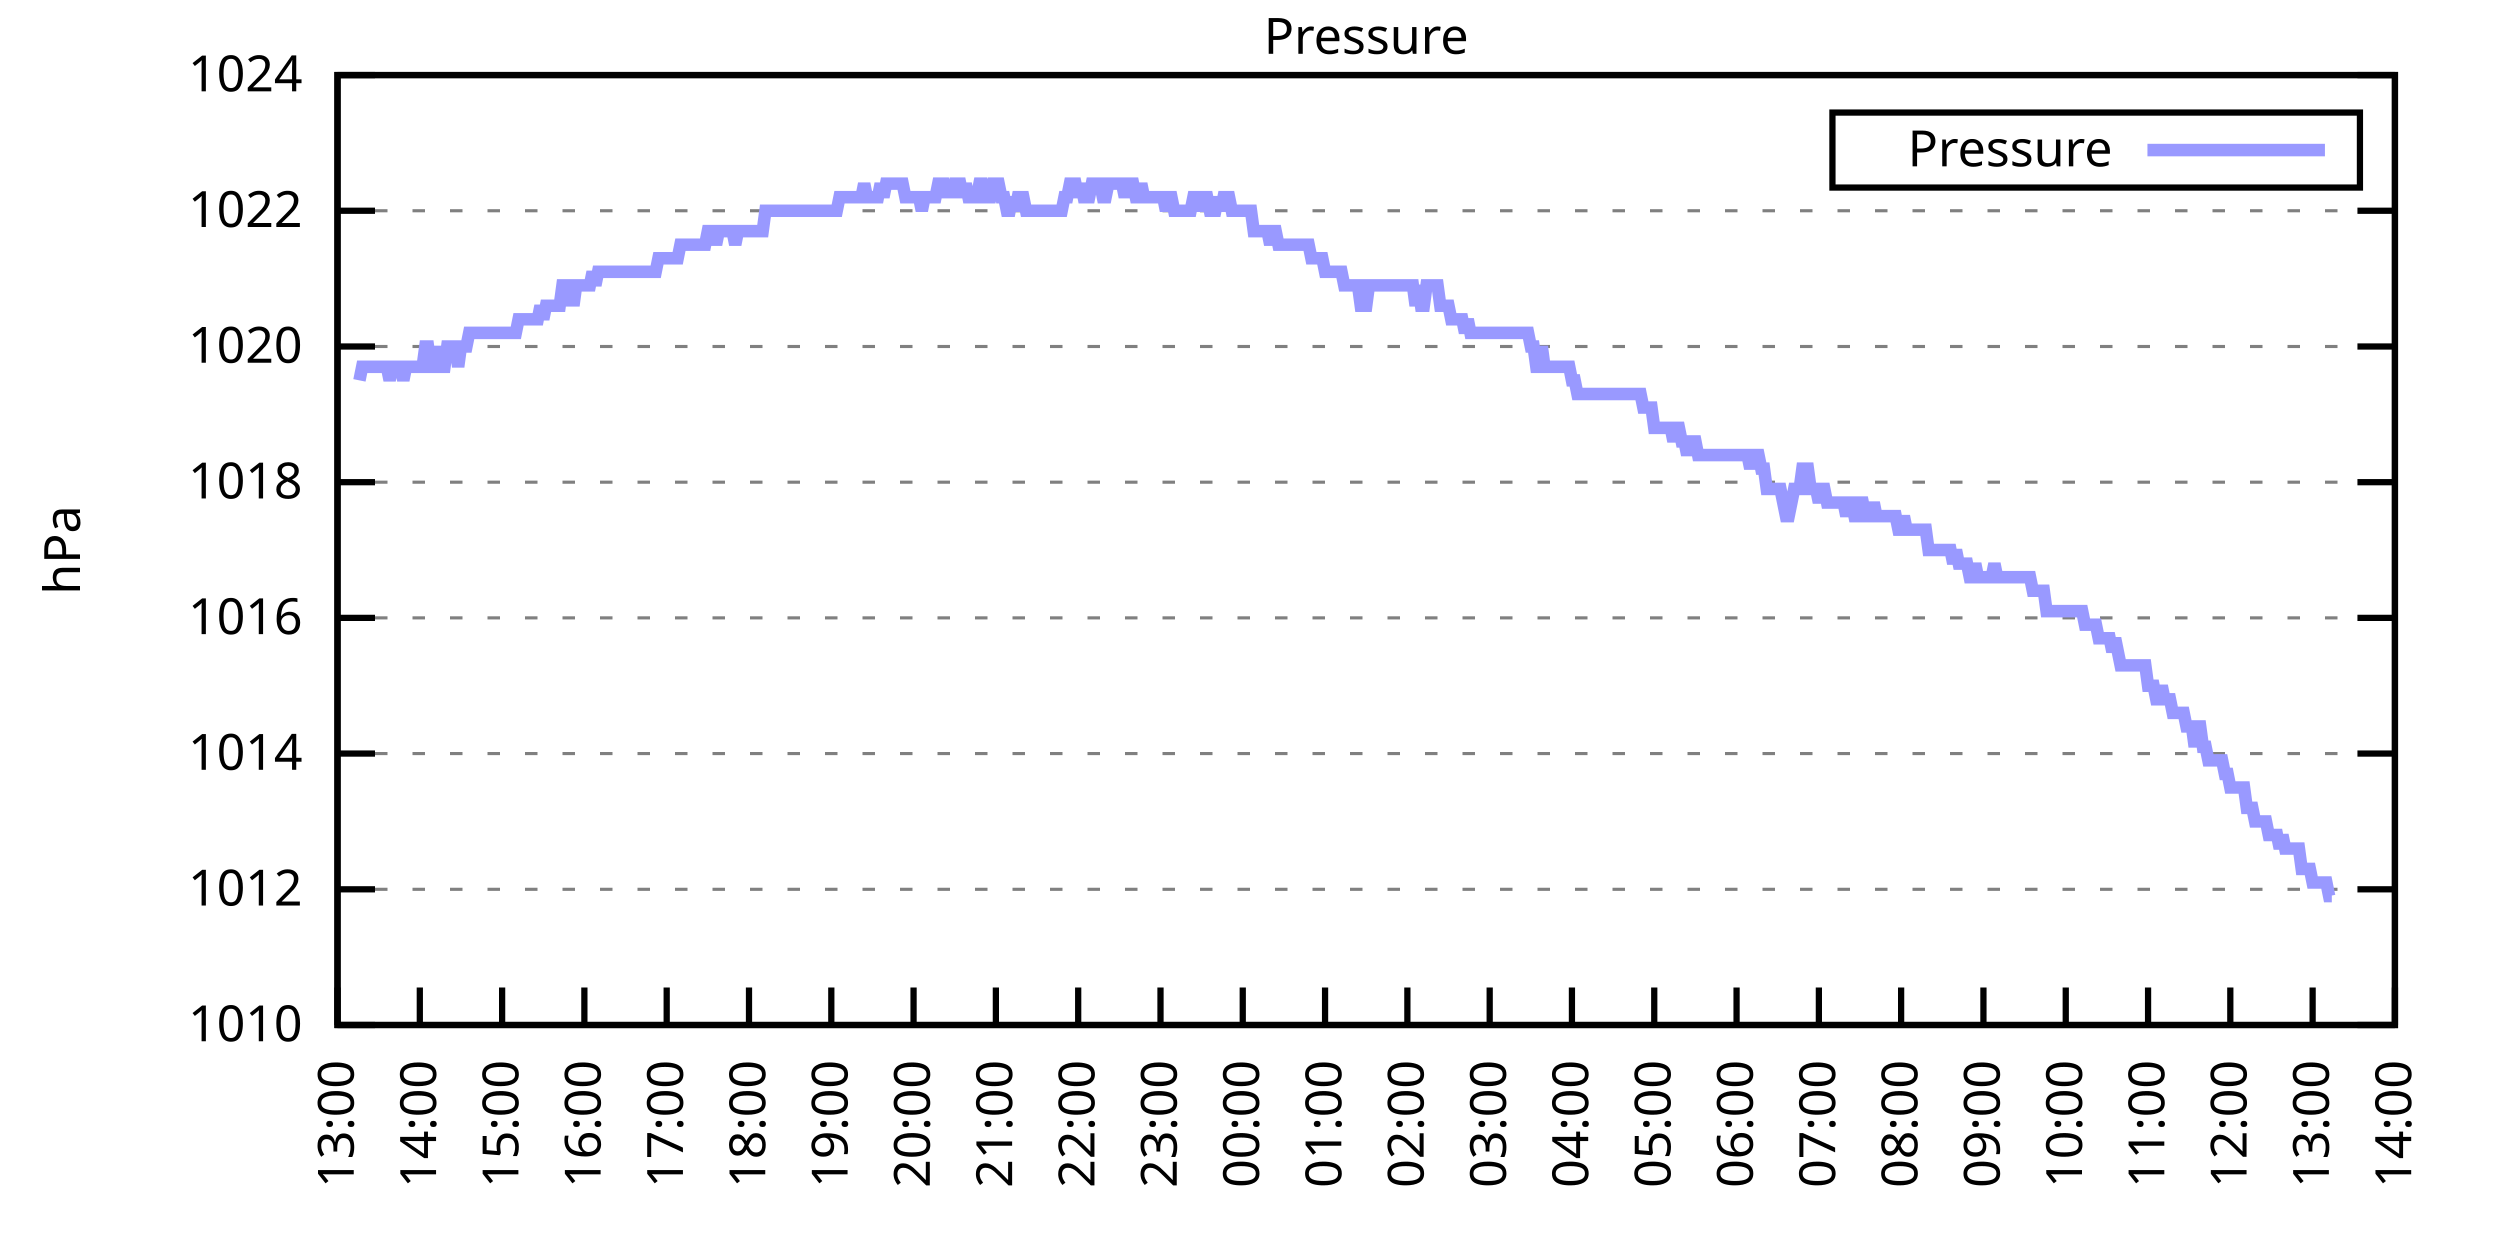
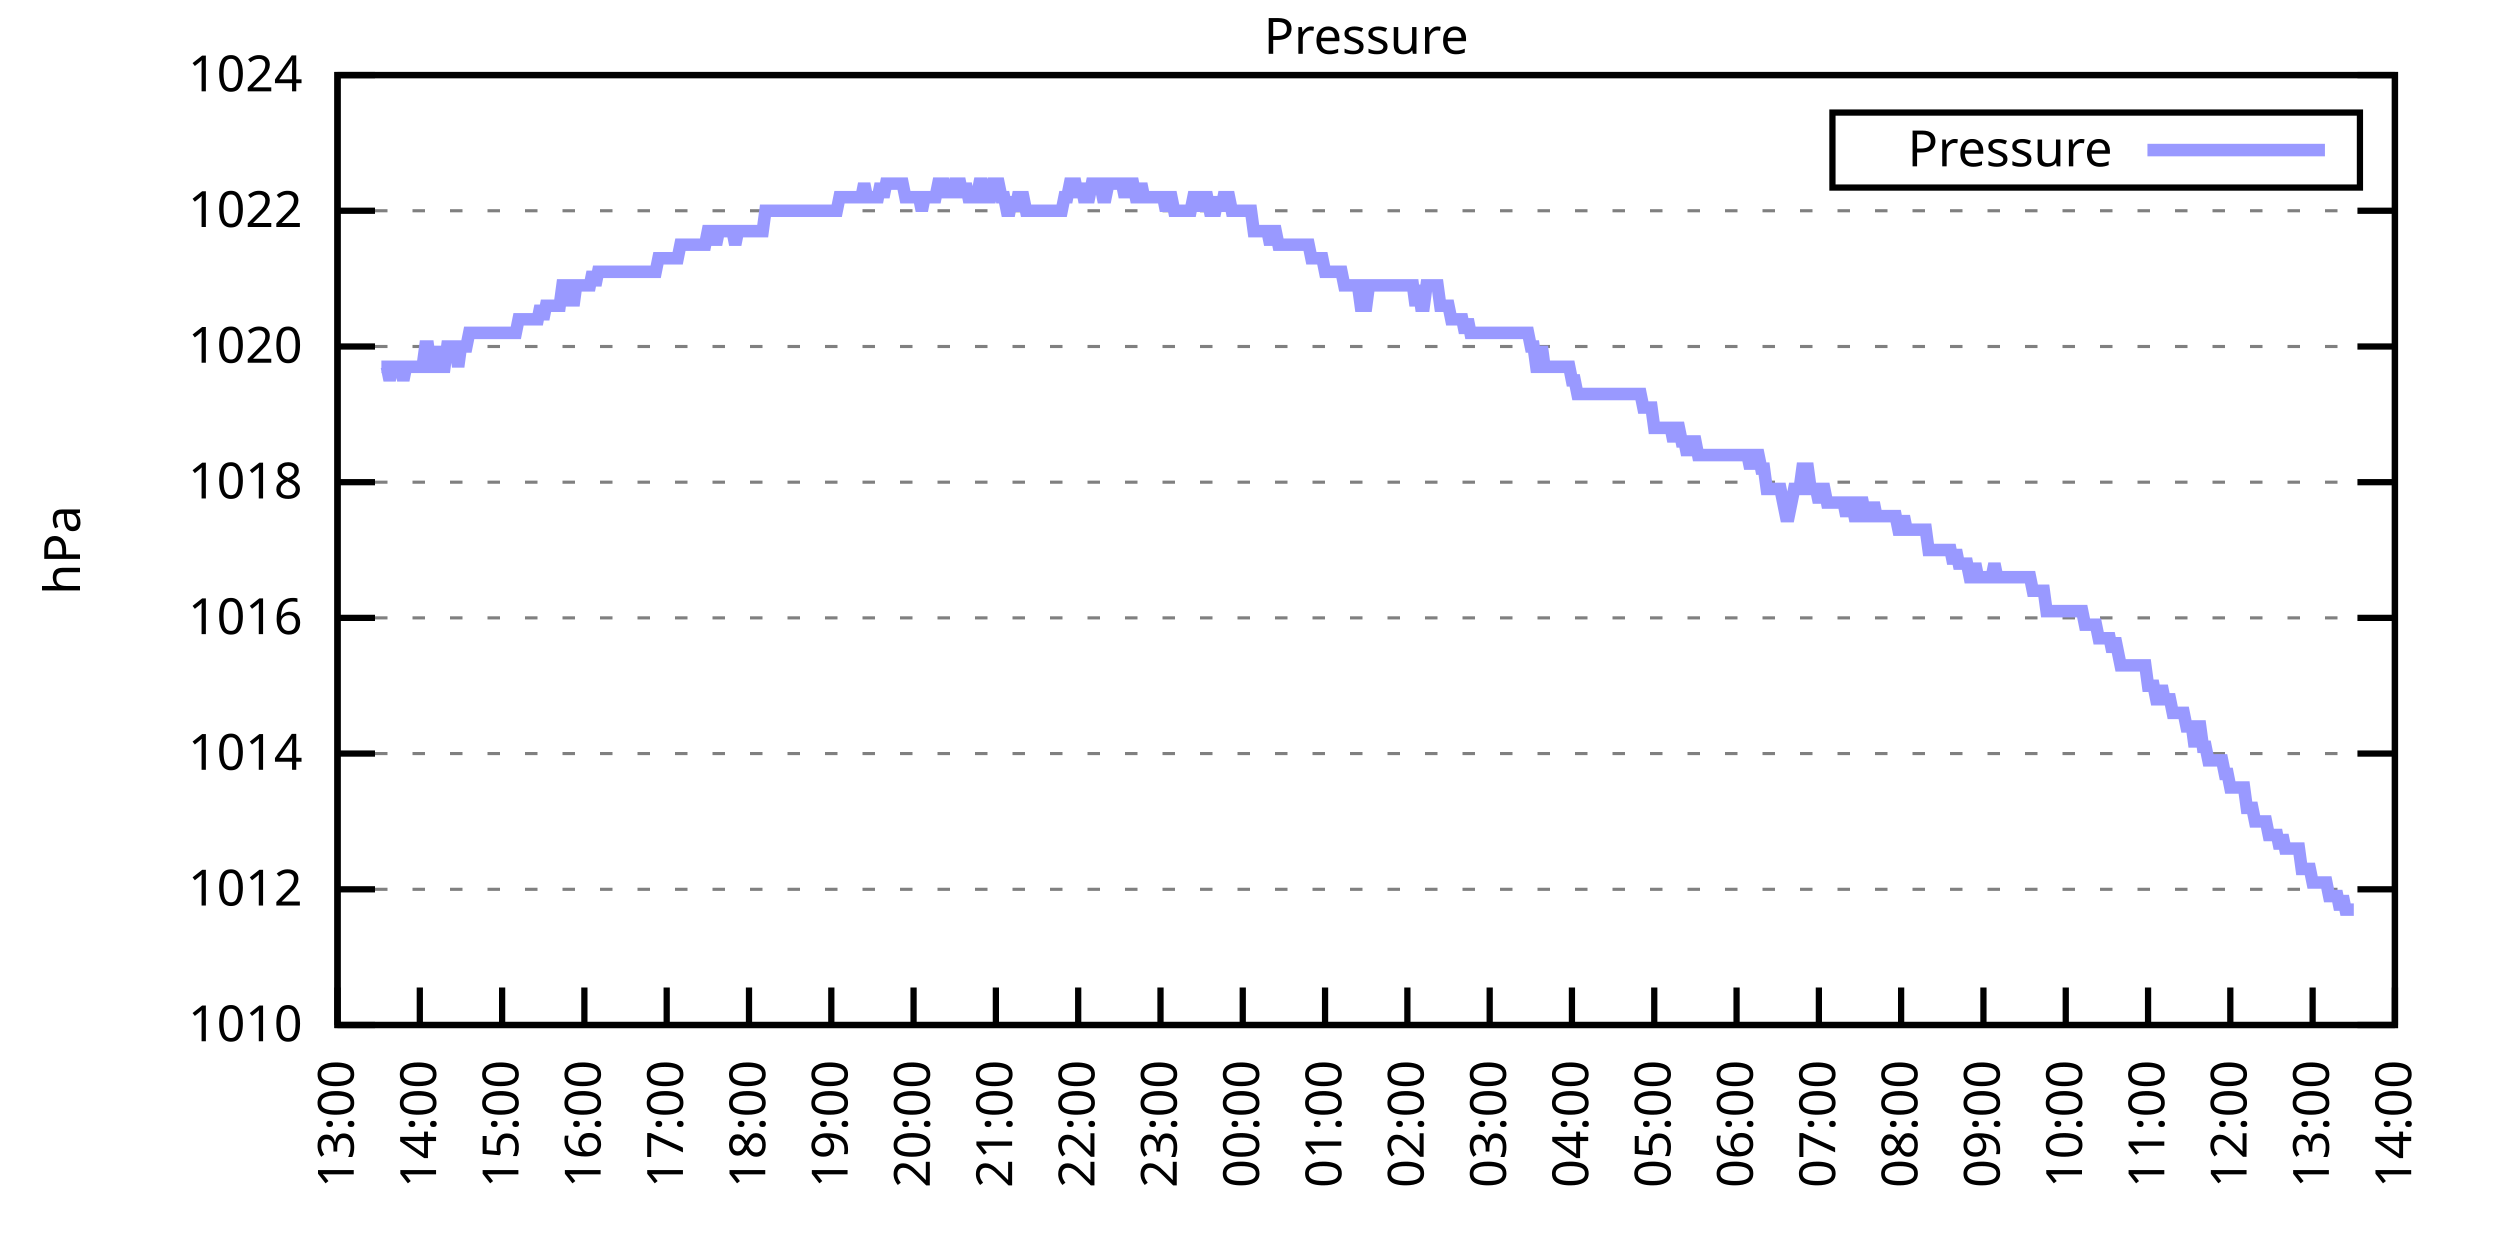
<svg xmlns="http://www.w3.org/2000/svg" xmlns:xlink="http://www.w3.org/1999/xlink" width="400" height="200" viewBox="0 0 400 200">
  <g id="gnuplot_canvas">
    <rect x="0" y="0" width="400" height="200" fill="none" />
    <defs>
      <circle id="gpDot" r="0.5" stroke-width="0.5" stroke="currentColor" />
      <path id="gpPt0" stroke-width="0.333" stroke="currentColor" d="M-1,0 h2 M0,-1 v2" />
      <path id="gpPt1" stroke-width="0.333" stroke="currentColor" d="M-1,-1 L1,1 M1,-1 L-1,1" />
      <path id="gpPt2" stroke-width="0.333" stroke="currentColor" d="M-1,0 L1,0 M0,-1 L0,1 M-1,-1 L1,1 M-1,1 L1,-1" />
      <rect id="gpPt3" stroke-width="0.333" stroke="currentColor" x="-1" y="-1" width="2" height="2" />
      <rect id="gpPt4" stroke-width="0.333" stroke="currentColor" fill="currentColor" x="-1" y="-1" width="2" height="2" />
      <circle id="gpPt5" stroke-width="0.333" stroke="currentColor" cx="0" cy="0" r="1" />
      <use xlink:href="#gpPt5" id="gpPt6" fill="currentColor" stroke="none" />
      <path id="gpPt7" stroke-width="0.333" stroke="currentColor" d="M0,-1.33 L-1.33,0.67 L1.33,0.67 z" />
      <use xlink:href="#gpPt7" id="gpPt8" fill="currentColor" stroke="none" />
      <use xlink:href="#gpPt7" id="gpPt9" stroke="currentColor" transform="rotate(180)" />
      <use xlink:href="#gpPt9" id="gpPt10" fill="currentColor" stroke="none" />
      <use xlink:href="#gpPt3" id="gpPt11" stroke="currentColor" transform="rotate(45)" />
      <use xlink:href="#gpPt11" id="gpPt12" fill="currentColor" stroke="none" />
      <path id="gpPt13" stroke-width="0.333" stroke="currentColor" d="M0,1.330 L1.265,0.411 L0.782,-1.067 L-0.782,-1.076 L-1.265,0.411 z" />
      <use xlink:href="#gpPt13" id="gpPt14" fill="currentColor" stroke="none" />
      <filter id="textbox" filterUnits="objectBoundingBox" x="0" y="0" height="1" width="1">
        <feFlood flood-color="white" flood-opacity="1" result="bgnd" />
        <feComposite in="SourceGraphic" in2="bgnd" operator="atop" />
      </filter>
      <filter id="greybox" filterUnits="objectBoundingBox" x="0" y="0" height="1" width="1">
        <feFlood flood-color="lightgrey" flood-opacity="1" result="grey" />
        <feComposite in="SourceGraphic" in2="grey" operator="atop" />
      </filter>
    </defs>
    <g fill="none" color="white" stroke="currentColor" stroke-width="1.00" stroke-linecap="butt" stroke-linejoin="miter">
</g>
    <g fill="none" color="black" stroke="currentColor" stroke-width="1.00" stroke-linecap="butt" stroke-linejoin="miter">
      <g stroke="none" shape-rendering="crispEdges">
        <polygon fill="rgb(255, 255, 255)" points="54.00,164.00 383.18,164.00 383.18,12.02 54.00,12.02 " />
      </g>
    </g>
    <g fill="none" color="black" stroke="currentColor" stroke-width="1.00" stroke-linecap="butt" stroke-linejoin="miter">
</g>
    <g fill="none" color="black" stroke="black" stroke-width="0.50" stroke-linecap="butt" stroke-linejoin="miter">
</g>
    <g fill="none" color="gray" stroke="currentColor" stroke-width="0.50" stroke-linecap="butt" stroke-linejoin="miter">
      <path stroke="gray" stroke-dasharray="2,4" class="gridline" d="M54.00,164.00 L383.19,164.00  " />
    </g>
    <g fill="none" color="gray" stroke="gray" stroke-width="1.00" stroke-linecap="butt" stroke-linejoin="miter">
</g>
    <g fill="none" color="black" stroke="currentColor" stroke-width="1.00" stroke-linecap="butt" stroke-linejoin="miter">
      <path stroke="black" d="M54.00,164.00 L60.00,164.00 M383.19,164.00 L377.19,164.00  " />
      <g transform="translate(48.40,166.60)" stroke="none" fill="black" font-family="Sans" font-size="8.00" text-anchor="end">
        <text>
          <tspan font-family="Sans"> 1010</tspan>
        </text>
      </g>
    </g>
    <g fill="none" color="black" stroke="currentColor" stroke-width="1.00" stroke-linecap="butt" stroke-linejoin="miter">
</g>
    <g fill="none" color="black" stroke="black" stroke-width="0.50" stroke-linecap="butt" stroke-linejoin="miter">
</g>
    <g fill="none" color="gray" stroke="currentColor" stroke-width="0.50" stroke-linecap="butt" stroke-linejoin="miter">
      <path stroke="gray" stroke-dasharray="2,4" class="gridline" d="M54.00,142.29 L383.19,142.29  " />
    </g>
    <g fill="none" color="gray" stroke="gray" stroke-width="1.00" stroke-linecap="butt" stroke-linejoin="miter">
</g>
    <g fill="none" color="black" stroke="currentColor" stroke-width="1.00" stroke-linecap="butt" stroke-linejoin="miter">
      <path stroke="black" d="M54.00,142.29 L60.00,142.29 M383.19,142.29 L377.19,142.29  " />
      <g transform="translate(48.40,144.89)" stroke="none" fill="black" font-family="Sans" font-size="8.00" text-anchor="end">
        <text>
          <tspan font-family="Sans"> 1012</tspan>
        </text>
      </g>
    </g>
    <g fill="none" color="black" stroke="currentColor" stroke-width="1.00" stroke-linecap="butt" stroke-linejoin="miter">
</g>
    <g fill="none" color="black" stroke="black" stroke-width="0.50" stroke-linecap="butt" stroke-linejoin="miter">
</g>
    <g fill="none" color="gray" stroke="currentColor" stroke-width="0.50" stroke-linecap="butt" stroke-linejoin="miter">
      <path stroke="gray" stroke-dasharray="2,4" class="gridline" d="M54.00,120.57 L383.19,120.57  " />
    </g>
    <g fill="none" color="gray" stroke="gray" stroke-width="1.00" stroke-linecap="butt" stroke-linejoin="miter">
</g>
    <g fill="none" color="black" stroke="currentColor" stroke-width="1.00" stroke-linecap="butt" stroke-linejoin="miter">
      <path stroke="black" d="M54.00,120.57 L60.00,120.57 M383.19,120.57 L377.19,120.57  " />
      <g transform="translate(48.40,123.17)" stroke="none" fill="black" font-family="Sans" font-size="8.00" text-anchor="end">
        <text>
          <tspan font-family="Sans"> 1014</tspan>
        </text>
      </g>
    </g>
    <g fill="none" color="black" stroke="currentColor" stroke-width="1.00" stroke-linecap="butt" stroke-linejoin="miter">
</g>
    <g fill="none" color="black" stroke="black" stroke-width="0.50" stroke-linecap="butt" stroke-linejoin="miter">
</g>
    <g fill="none" color="gray" stroke="currentColor" stroke-width="0.50" stroke-linecap="butt" stroke-linejoin="miter">
      <path stroke="gray" stroke-dasharray="2,4" class="gridline" d="M54.00,98.86 L383.19,98.86  " />
    </g>
    <g fill="none" color="gray" stroke="gray" stroke-width="1.00" stroke-linecap="butt" stroke-linejoin="miter">
</g>
    <g fill="none" color="black" stroke="currentColor" stroke-width="1.00" stroke-linecap="butt" stroke-linejoin="miter">
      <path stroke="black" d="M54.00,98.86 L60.00,98.86 M383.19,98.86 L377.19,98.86  " />
      <g transform="translate(48.40,101.46)" stroke="none" fill="black" font-family="Sans" font-size="8.00" text-anchor="end">
        <text>
          <tspan font-family="Sans"> 1016</tspan>
        </text>
      </g>
    </g>
    <g fill="none" color="black" stroke="currentColor" stroke-width="1.00" stroke-linecap="butt" stroke-linejoin="miter">
</g>
    <g fill="none" color="black" stroke="black" stroke-width="0.50" stroke-linecap="butt" stroke-linejoin="miter">
</g>
    <g fill="none" color="gray" stroke="currentColor" stroke-width="0.50" stroke-linecap="butt" stroke-linejoin="miter">
      <path stroke="gray" stroke-dasharray="2,4" class="gridline" d="M54.00,77.15 L383.19,77.15  " />
    </g>
    <g fill="none" color="gray" stroke="gray" stroke-width="1.00" stroke-linecap="butt" stroke-linejoin="miter">
</g>
    <g fill="none" color="black" stroke="currentColor" stroke-width="1.00" stroke-linecap="butt" stroke-linejoin="miter">
      <path stroke="black" d="M54.00,77.15 L60.00,77.15 M383.19,77.15 L377.19,77.15  " />
      <g transform="translate(48.40,79.75)" stroke="none" fill="black" font-family="Sans" font-size="8.00" text-anchor="end">
        <text>
          <tspan font-family="Sans"> 1018</tspan>
        </text>
      </g>
    </g>
    <g fill="none" color="black" stroke="currentColor" stroke-width="1.00" stroke-linecap="butt" stroke-linejoin="miter">
</g>
    <g fill="none" color="black" stroke="black" stroke-width="0.50" stroke-linecap="butt" stroke-linejoin="miter">
</g>
    <g fill="none" color="gray" stroke="currentColor" stroke-width="0.50" stroke-linecap="butt" stroke-linejoin="miter">
      <path stroke="gray" stroke-dasharray="2,4" class="gridline" d="M54.00,55.44 L383.19,55.44  " />
    </g>
    <g fill="none" color="gray" stroke="gray" stroke-width="1.00" stroke-linecap="butt" stroke-linejoin="miter">
</g>
    <g fill="none" color="black" stroke="currentColor" stroke-width="1.00" stroke-linecap="butt" stroke-linejoin="miter">
      <path stroke="black" d="M54.00,55.44 L60.00,55.44 M383.19,55.44 L377.19,55.44  " />
      <g transform="translate(48.40,58.04)" stroke="none" fill="black" font-family="Sans" font-size="8.00" text-anchor="end">
        <text>
          <tspan font-family="Sans"> 1020</tspan>
        </text>
      </g>
    </g>
    <g fill="none" color="black" stroke="currentColor" stroke-width="1.00" stroke-linecap="butt" stroke-linejoin="miter">
</g>
    <g fill="none" color="black" stroke="black" stroke-width="0.50" stroke-linecap="butt" stroke-linejoin="miter">
</g>
    <g fill="none" color="gray" stroke="currentColor" stroke-width="0.50" stroke-linecap="butt" stroke-linejoin="miter">
      <path stroke="gray" stroke-dasharray="2,4" class="gridline" d="M54.00,33.72 L383.19,33.72  " />
    </g>
    <g fill="none" color="gray" stroke="gray" stroke-width="1.00" stroke-linecap="butt" stroke-linejoin="miter">
</g>
    <g fill="none" color="black" stroke="currentColor" stroke-width="1.00" stroke-linecap="butt" stroke-linejoin="miter">
      <path stroke="black" d="M54.00,33.72 L60.00,33.72 M383.19,33.72 L377.19,33.72  " />
      <g transform="translate(48.40,36.32)" stroke="none" fill="black" font-family="Sans" font-size="8.00" text-anchor="end">
        <text>
          <tspan font-family="Sans"> 1022</tspan>
        </text>
      </g>
    </g>
    <g fill="none" color="black" stroke="currentColor" stroke-width="1.00" stroke-linecap="butt" stroke-linejoin="miter">
</g>
    <g fill="none" color="black" stroke="black" stroke-width="0.50" stroke-linecap="butt" stroke-linejoin="miter">
</g>
    <g fill="none" color="gray" stroke="currentColor" stroke-width="0.50" stroke-linecap="butt" stroke-linejoin="miter">
      <path stroke="gray" stroke-dasharray="2,4" class="gridline" d="M54.00,12.01 L383.19,12.01  " />
    </g>
    <g fill="none" color="gray" stroke="gray" stroke-width="1.00" stroke-linecap="butt" stroke-linejoin="miter">
</g>
    <g fill="none" color="black" stroke="currentColor" stroke-width="1.00" stroke-linecap="butt" stroke-linejoin="miter">
      <path stroke="black" d="M54.00,12.01 L60.00,12.01 M383.19,12.01 L377.19,12.01  " />
      <g transform="translate(48.40,14.61)" stroke="none" fill="black" font-family="Sans" font-size="8.00" text-anchor="end">
        <text>
          <tspan font-family="Sans"> 1024</tspan>
        </text>
      </g>
    </g>
    <g fill="none" color="black" stroke="currentColor" stroke-width="1.00" stroke-linecap="butt" stroke-linejoin="miter">
      <path stroke="black" d="M54.00,164.00 L54.00,158.00  " />
      <g transform="translate(56.60,169.60) rotate(270.00)" stroke="none" fill="black" font-family="Sans" font-size="8.00" text-anchor="end">
        <text>
          <tspan font-family="Sans">13:00</tspan>
        </text>
      </g>
    </g>
    <g fill="none" color="black" stroke="currentColor" stroke-width="1.00" stroke-linecap="butt" stroke-linejoin="miter">
      <path stroke="black" d="M67.17,164.00 L67.17,158.00  " />
      <g transform="translate(69.77,169.60) rotate(270.00)" stroke="none" fill="black" font-family="Sans" font-size="8.00" text-anchor="end">
        <text>
          <tspan font-family="Sans">14:00</tspan>
        </text>
      </g>
    </g>
    <g fill="none" color="black" stroke="currentColor" stroke-width="1.00" stroke-linecap="butt" stroke-linejoin="miter">
      <path stroke="black" d="M80.34,164.00 L80.34,158.00  " />
      <g transform="translate(82.94,169.60) rotate(270.00)" stroke="none" fill="black" font-family="Sans" font-size="8.00" text-anchor="end">
        <text>
          <tspan font-family="Sans">15:00</tspan>
        </text>
      </g>
    </g>
    <g fill="none" color="black" stroke="currentColor" stroke-width="1.00" stroke-linecap="butt" stroke-linejoin="miter">
      <path stroke="black" d="M93.50,164.00 L93.50,158.00  " />
      <g transform="translate(96.10,169.60) rotate(270.00)" stroke="none" fill="black" font-family="Sans" font-size="8.00" text-anchor="end">
        <text>
          <tspan font-family="Sans">16:00</tspan>
        </text>
      </g>
    </g>
    <g fill="none" color="black" stroke="currentColor" stroke-width="1.00" stroke-linecap="butt" stroke-linejoin="miter">
      <path stroke="black" d="M106.67,164.00 L106.67,158.00  " />
      <g transform="translate(109.27,169.60) rotate(270.00)" stroke="none" fill="black" font-family="Sans" font-size="8.00" text-anchor="end">
        <text>
          <tspan font-family="Sans">17:00</tspan>
        </text>
      </g>
    </g>
    <g fill="none" color="black" stroke="currentColor" stroke-width="1.00" stroke-linecap="butt" stroke-linejoin="miter">
      <path stroke="black" d="M119.84,164.00 L119.84,158.00  " />
      <g transform="translate(122.44,169.60) rotate(270.00)" stroke="none" fill="black" font-family="Sans" font-size="8.00" text-anchor="end">
        <text>
          <tspan font-family="Sans">18:00</tspan>
        </text>
      </g>
    </g>
    <g fill="none" color="black" stroke="currentColor" stroke-width="1.00" stroke-linecap="butt" stroke-linejoin="miter">
      <path stroke="black" d="M133.01,164.00 L133.01,158.00  " />
      <g transform="translate(135.61,169.60) rotate(270.00)" stroke="none" fill="black" font-family="Sans" font-size="8.00" text-anchor="end">
        <text>
          <tspan font-family="Sans">19:00</tspan>
        </text>
      </g>
    </g>
    <g fill="none" color="black" stroke="currentColor" stroke-width="1.00" stroke-linecap="butt" stroke-linejoin="miter">
      <path stroke="black" d="M146.17,164.00 L146.17,158.00  " />
      <g transform="translate(148.77,169.60) rotate(270.00)" stroke="none" fill="black" font-family="Sans" font-size="8.00" text-anchor="end">
        <text>
          <tspan font-family="Sans">20:00</tspan>
        </text>
      </g>
    </g>
    <g fill="none" color="black" stroke="currentColor" stroke-width="1.00" stroke-linecap="butt" stroke-linejoin="miter">
      <path stroke="black" d="M159.34,164.00 L159.34,158.00  " />
      <g transform="translate(161.94,169.60) rotate(270.00)" stroke="none" fill="black" font-family="Sans" font-size="8.00" text-anchor="end">
        <text>
          <tspan font-family="Sans">21:00</tspan>
        </text>
      </g>
    </g>
    <g fill="none" color="black" stroke="currentColor" stroke-width="1.00" stroke-linecap="butt" stroke-linejoin="miter">
      <path stroke="black" d="M172.51,164.00 L172.51,158.00  " />
      <g transform="translate(175.11,169.60) rotate(270.00)" stroke="none" fill="black" font-family="Sans" font-size="8.00" text-anchor="end">
        <text>
          <tspan font-family="Sans">22:00</tspan>
        </text>
      </g>
    </g>
    <g fill="none" color="black" stroke="currentColor" stroke-width="1.00" stroke-linecap="butt" stroke-linejoin="miter">
      <path stroke="black" d="M185.68,164.00 L185.68,158.00  " />
      <g transform="translate(188.28,169.60) rotate(270.00)" stroke="none" fill="black" font-family="Sans" font-size="8.00" text-anchor="end">
        <text>
          <tspan font-family="Sans">23:00</tspan>
        </text>
      </g>
    </g>
    <g fill="none" color="black" stroke="currentColor" stroke-width="1.00" stroke-linecap="butt" stroke-linejoin="miter">
      <path stroke="black" d="M198.84,164.00 L198.84,158.00  " />
      <g transform="translate(201.44,169.60) rotate(270.00)" stroke="none" fill="black" font-family="Sans" font-size="8.00" text-anchor="end">
        <text>
          <tspan font-family="Sans">00:00</tspan>
        </text>
      </g>
    </g>
    <g fill="none" color="black" stroke="currentColor" stroke-width="1.00" stroke-linecap="butt" stroke-linejoin="miter">
      <path stroke="black" d="M212.01,164.00 L212.01,158.00  " />
      <g transform="translate(214.61,169.60) rotate(270.00)" stroke="none" fill="black" font-family="Sans" font-size="8.00" text-anchor="end">
        <text>
          <tspan font-family="Sans">01:00</tspan>
        </text>
      </g>
    </g>
    <g fill="none" color="black" stroke="currentColor" stroke-width="1.00" stroke-linecap="butt" stroke-linejoin="miter">
      <path stroke="black" d="M225.18,164.00 L225.18,158.00  " />
      <g transform="translate(227.78,169.60) rotate(270.00)" stroke="none" fill="black" font-family="Sans" font-size="8.00" text-anchor="end">
        <text>
          <tspan font-family="Sans">02:00</tspan>
        </text>
      </g>
    </g>
    <g fill="none" color="black" stroke="currentColor" stroke-width="1.00" stroke-linecap="butt" stroke-linejoin="miter">
      <path stroke="black" d="M238.35,164.00 L238.35,158.00  " />
      <g transform="translate(240.95,169.60) rotate(270.00)" stroke="none" fill="black" font-family="Sans" font-size="8.00" text-anchor="end">
        <text>
          <tspan font-family="Sans">03:00</tspan>
        </text>
      </g>
    </g>
    <g fill="none" color="black" stroke="currentColor" stroke-width="1.00" stroke-linecap="butt" stroke-linejoin="miter">
      <path stroke="black" d="M251.51,164.00 L251.51,158.00  " />
      <g transform="translate(254.11,169.60) rotate(270.00)" stroke="none" fill="black" font-family="Sans" font-size="8.00" text-anchor="end">
        <text>
          <tspan font-family="Sans">04:00</tspan>
        </text>
      </g>
    </g>
    <g fill="none" color="black" stroke="currentColor" stroke-width="1.00" stroke-linecap="butt" stroke-linejoin="miter">
      <path stroke="black" d="M264.68,164.00 L264.68,158.00  " />
      <g transform="translate(267.28,169.60) rotate(270.00)" stroke="none" fill="black" font-family="Sans" font-size="8.00" text-anchor="end">
        <text>
          <tspan font-family="Sans">05:00</tspan>
        </text>
      </g>
    </g>
    <g fill="none" color="black" stroke="currentColor" stroke-width="1.00" stroke-linecap="butt" stroke-linejoin="miter">
      <path stroke="black" d="M277.85,164.00 L277.85,158.00  " />
      <g transform="translate(280.45,169.60) rotate(270.00)" stroke="none" fill="black" font-family="Sans" font-size="8.00" text-anchor="end">
        <text>
          <tspan font-family="Sans">06:00</tspan>
        </text>
      </g>
    </g>
    <g fill="none" color="black" stroke="currentColor" stroke-width="1.00" stroke-linecap="butt" stroke-linejoin="miter">
      <path stroke="black" d="M291.02,164.00 L291.02,158.00  " />
      <g transform="translate(293.62,169.60) rotate(270.00)" stroke="none" fill="black" font-family="Sans" font-size="8.00" text-anchor="end">
        <text>
          <tspan font-family="Sans">07:00</tspan>
        </text>
      </g>
    </g>
    <g fill="none" color="black" stroke="currentColor" stroke-width="1.00" stroke-linecap="butt" stroke-linejoin="miter">
      <path stroke="black" d="M304.18,164.00 L304.18,158.00  " />
      <g transform="translate(306.78,169.60) rotate(270.00)" stroke="none" fill="black" font-family="Sans" font-size="8.00" text-anchor="end">
        <text>
          <tspan font-family="Sans">08:00</tspan>
        </text>
      </g>
    </g>
    <g fill="none" color="black" stroke="currentColor" stroke-width="1.00" stroke-linecap="butt" stroke-linejoin="miter">
      <path stroke="black" d="M317.35,164.00 L317.35,158.00  " />
      <g transform="translate(319.95,169.60) rotate(270.00)" stroke="none" fill="black" font-family="Sans" font-size="8.00" text-anchor="end">
        <text>
          <tspan font-family="Sans">09:00</tspan>
        </text>
      </g>
    </g>
    <g fill="none" color="black" stroke="currentColor" stroke-width="1.00" stroke-linecap="butt" stroke-linejoin="miter">
      <path stroke="black" d="M330.52,164.00 L330.52,158.00  " />
      <g transform="translate(333.12,169.60) rotate(270.00)" stroke="none" fill="black" font-family="Sans" font-size="8.00" text-anchor="end">
        <text>
          <tspan font-family="Sans">10:00</tspan>
        </text>
      </g>
    </g>
    <g fill="none" color="black" stroke="currentColor" stroke-width="1.00" stroke-linecap="butt" stroke-linejoin="miter">
      <path stroke="black" d="M343.69,164.00 L343.69,158.00  " />
      <g transform="translate(346.29,169.60) rotate(270.00)" stroke="none" fill="black" font-family="Sans" font-size="8.00" text-anchor="end">
        <text>
          <tspan font-family="Sans">11:00</tspan>
        </text>
      </g>
    </g>
    <g fill="none" color="black" stroke="currentColor" stroke-width="1.00" stroke-linecap="butt" stroke-linejoin="miter">
      <path stroke="black" d="M356.85,164.00 L356.85,158.00  " />
      <g transform="translate(359.45,169.60) rotate(270.00)" stroke="none" fill="black" font-family="Sans" font-size="8.00" text-anchor="end">
        <text>
          <tspan font-family="Sans">12:00</tspan>
        </text>
      </g>
    </g>
    <g fill="none" color="black" stroke="currentColor" stroke-width="1.00" stroke-linecap="butt" stroke-linejoin="miter">
      <path stroke="black" d="M370.02,164.00 L370.02,158.00  " />
      <g transform="translate(372.62,169.60) rotate(270.00)" stroke="none" fill="black" font-family="Sans" font-size="8.00" text-anchor="end">
        <text>
          <tspan font-family="Sans">13:00</tspan>
        </text>
      </g>
    </g>
    <g fill="none" color="black" stroke="currentColor" stroke-width="1.00" stroke-linecap="butt" stroke-linejoin="miter">
      <path stroke="black" d="M383.19,164.00 L383.19,158.00  " />
      <g transform="translate(385.79,169.60) rotate(270.00)" stroke="none" fill="black" font-family="Sans" font-size="8.00" text-anchor="end">
        <text>
          <tspan font-family="Sans">14:00</tspan>
        </text>
      </g>
    </g>
    <g fill="none" color="black" stroke="currentColor" stroke-width="1.00" stroke-linecap="butt" stroke-linejoin="miter">
</g>
    <g fill="none" color="black" stroke="currentColor" stroke-width="1.00" stroke-linecap="butt" stroke-linejoin="miter">
      <path stroke="black" d="M54.00,12.01 L54.00,164.00 L383.19,164.00 L383.19,12.01 L54.00,12.01 Z  " />
    </g>
    <g fill="none" color="black" stroke="currentColor" stroke-width="1.00" stroke-linecap="butt" stroke-linejoin="miter">
</g>
    <g fill="none" color="black" stroke="currentColor" stroke-width="1.00" stroke-linecap="butt" stroke-linejoin="miter">
      <path stroke="black" d="M293.19,30.01 L293.19,18.01 L377.59,18.01 L377.59,30.01 L293.19,30.01 Z  " />
    </g>
    <g id="Pressure_plot_1">
      <g fill="none" color="white" stroke="black" stroke-width="2.00" stroke-linecap="butt" stroke-linejoin="miter">
</g>
      <g fill="none" color="black" stroke="currentColor" stroke-width="2.00" stroke-linecap="butt" stroke-linejoin="miter">
        <g transform="translate(337.99,26.61)" stroke="none" fill="black" font-family="Sans" font-size="8.00" text-anchor="end">
          <text>
            <tspan font-family="Sans">Pressure</tspan>
          </text>
        </g>
      </g>
      <g fill="none" color="black" stroke="currentColor" stroke-width="2.00" stroke-linecap="butt" stroke-linejoin="miter">
-         <path stroke="rgb(153, 153, 255)" d="M343.59,24.01 L371.99,24.01 M57.51,60.86 L57.95,58.69 L58.39,58.69 L58.83,58.69 L59.27,58.69 L59.71,58.69   L60.14,58.69 L60.58,58.69 L61.02,58.69 L61.46,58.69 L61.90,58.69 L62.34,60.86 L62.78,58.69 L63.22,58.69   L63.66,58.69 L64.10,58.69 L64.53,60.86 L64.97,58.69 L65.41,58.69 L65.85,58.69 L66.29,58.69 L66.73,58.69   L67.17,58.69 L67.61,58.69 L68.05,55.44 L68.48,55.44 L68.92,58.69 L69.36,58.69 L69.80,55.44 L70.24,58.69   L70.68,58.69 L71.12,58.69 L71.56,55.44 L72.00,55.44 L72.43,55.44 L72.87,55.44 L73.31,58.69 L73.75,55.44   L74.19,55.44 L74.63,55.44 L75.07,53.26 L75.51,53.26 L75.95,53.26 L76.38,53.26 L76.82,53.26 L77.26,53.26   L77.70,53.26 L78.14,53.26 L78.58,53.26 L79.02,53.26 L79.46,53.26 L79.90,53.26 L80.34,53.26 L80.77,53.26   L81.21,53.26 L81.65,53.26 L82.09,53.26 L82.53,53.26 L82.97,51.09 L83.41,51.09 L83.85,51.09 L84.29,51.09   L84.72,51.09 L85.16,51.09 L85.60,51.09 L86.04,51.09 L86.48,48.92 L86.92,51.09 L87.36,48.92 L87.80,48.92   L88.24,48.92 L88.67,48.92 L89.11,48.92 L89.55,48.92 L89.99,45.66 L90.43,45.66 L90.87,48.92 L91.31,45.66   L91.75,48.92 L92.19,45.66 L92.62,45.66 L93.06,45.66 L93.50,45.66 L93.94,45.66 L94.38,45.66 L94.82,43.49   L95.26,45.66 L95.70,43.49 L96.14,43.49 L96.58,43.49 L97.01,43.49 L97.45,43.49 L97.89,43.49 L98.33,43.49   L98.77,43.49 L99.21,43.49 L99.65,43.49 L100.09,43.49 L100.53,43.49 L100.96,43.49 L101.40,43.49 L101.84,43.49   L102.28,43.49 L102.72,43.49 L103.16,43.49 L103.60,43.49 L104.04,43.49 L104.48,43.49 L104.91,43.49 L105.35,41.32   L105.79,41.32 L106.23,41.32 L106.67,41.32 L107.11,41.32 L107.55,41.32 L107.99,41.32 L108.43,41.32 L108.87,39.15   L109.30,39.15 L109.74,39.15 L110.18,39.15 L110.62,39.15 L111.06,39.15 L111.50,39.15 L111.94,39.15 L112.38,39.15   L112.82,39.15 L113.25,36.98 L113.69,36.98 L114.13,36.98 L114.57,39.15 L115.01,36.98 L115.45,36.98 L115.89,36.98   L116.33,36.98 L116.77,36.98 L117.20,36.98 L117.64,39.15 L118.08,36.98 L118.52,36.98 L118.96,36.98 L119.40,36.98   L119.84,36.98 L120.28,36.98 L120.72,36.98 L121.15,36.98 L121.59,36.98 L122.03,36.98 L122.47,33.72 L122.91,33.72   L123.35,33.72 L123.79,33.72 L124.23,33.72 L124.67,33.72 L125.11,33.72 L125.54,33.72 L125.98,33.72 L126.42,33.72   L126.86,33.72 L127.30,33.72 L127.74,33.72 L128.18,33.72 L128.62,33.72 L129.06,33.72 L129.49,33.72 L129.93,33.72   L130.37,33.72 L130.81,33.72 L131.25,33.72 L131.69,33.72 L132.13,33.72 L132.57,33.72 L133.01,33.72 L133.44,33.72   L133.88,33.72 L134.32,31.55 L134.76,31.55 L135.20,31.55 L135.64,31.55 L136.08,31.55 L136.52,31.55 L136.96,31.55   L137.39,31.55 L137.83,31.55 L138.27,29.38 L138.71,31.55 L139.15,31.55 L139.59,31.55 L140.03,31.55 L140.47,31.55   L140.91,29.38 L141.35,31.55 L141.78,29.38 L142.22,29.38 L142.66,29.38 L143.10,29.38 L143.54,29.38 L143.98,29.38   L144.42,29.38 L144.86,31.55 L145.30,31.55 L145.73,31.55 L146.17,31.55 L146.61,31.55 L147.05,31.55 L147.49,33.72   L147.93,31.55 L148.37,31.55 L148.81,31.55 L149.25,31.55 L149.68,31.55 L150.12,29.38 L150.56,29.38 L151.00,29.38   L151.44,31.55 L151.88,29.38 L152.32,31.55 L152.76,29.38 L153.20,29.38 L153.63,29.38 L154.07,31.55 L154.51,29.38   L154.95,31.55 L155.39,31.55 L155.83,31.55 L156.27,31.55 L156.71,29.38 L157.15,29.38 L157.59,31.55 L158.02,31.55   L158.46,31.55 L158.90,29.38 L159.34,29.38 L159.78,29.38 L160.22,31.55 L160.66,31.55 L161.10,33.72 L161.54,33.72   L161.97,31.55 L162.41,33.72 L162.85,31.55 L163.29,31.55 L163.73,31.55 L164.17,33.72 L164.61,33.72 L165.05,33.72   L165.49,33.72 L165.92,33.72 L166.36,33.72 L166.80,33.72 L167.24,33.72 L167.68,33.72 L168.12,33.72 L168.56,33.72   L169.00,33.72 L169.44,33.72 L169.87,33.72 L170.31,31.55 L170.75,31.55 L171.19,29.38 L171.63,29.38 L172.07,29.38   L172.51,31.55 L172.95,29.38 L173.39,31.55 L173.83,31.55 L174.26,31.55 L174.70,29.38 L175.14,29.38 L175.58,29.38   L176.02,29.38 L176.46,31.55 L176.90,31.55 L177.34,29.38 L177.78,29.38 L178.21,29.38 L178.65,29.38 L179.09,29.38   L179.53,29.38 L179.97,31.55 L180.41,29.38 L180.85,29.38 L181.29,29.38 L181.73,31.55 L182.16,31.55 L182.60,29.38   L183.04,31.55 L183.48,31.55 L183.92,31.55 L184.36,31.55 L184.80,31.55 L185.24,31.55 L185.68,31.55 L186.11,31.55   L186.55,33.72 L186.99,31.55 L187.43,31.55 L187.87,33.72 L188.31,33.72 L188.75,33.72 L189.19,33.72 L189.63,33.72   L190.07,33.72 L190.50,33.72 L190.94,31.55 L191.38,31.55 L191.82,31.55 L192.26,33.72 L192.70,31.55 L193.14,31.55   L193.58,33.72 L194.02,33.72 L194.45,33.72 L194.89,31.55 L195.33,33.72 L195.77,31.55 L196.21,31.55 L196.65,31.55   L197.09,33.72 L197.53,33.72 L197.97,33.72 L198.40,33.72 L198.84,33.72 L199.28,33.72 L199.72,33.72 L200.16,33.72   L200.60,36.98 L201.04,36.98 L201.48,36.98 L201.92,36.98 L202.35,36.98 L202.79,36.98 L203.23,39.15 L203.67,36.98   L204.11,36.98 L204.55,39.15 L204.99,39.15 L205.43,39.15 L205.87,39.15 L206.31,39.15 L206.74,39.15 L207.18,39.15   L207.62,39.15 L208.06,39.15 L208.50,39.15 L208.94,39.15 L209.38,39.15 L209.82,41.32 L210.26,41.32 L210.69,41.32   L211.13,41.32 L211.57,41.32 L212.01,43.49 L212.45,43.49 L212.89,43.49 L213.33,43.49 L213.77,43.49 L214.21,43.49   L214.64,43.49 L215.08,45.66 L215.52,45.66 L215.96,45.66 L216.40,45.66 L216.84,45.66 L217.28,45.66 L217.72,48.92   L218.16,48.92 L218.60,48.92 L219.03,45.66 L219.47,45.66 L219.91,45.66 L220.35,45.66 L220.79,45.66 L221.23,45.66   L221.67,45.66 L222.11,45.66 L222.55,45.66 L222.98,45.66 L223.42,45.66 L223.86,45.66 L224.30,45.66 L224.74,45.66   L225.18,45.66 L225.62,45.66 L226.06,45.66 L226.50,48.92 L226.93,45.66 L227.37,48.92 L227.81,48.92 L228.25,45.66   L228.69,45.66 L229.13,45.66 L229.57,45.66 L230.01,45.66 L230.45,48.92 L230.88,48.92 L231.32,48.92 L231.76,48.92   L232.20,51.09 L232.64,51.09 L233.08,51.09 L233.52,51.09 L233.96,51.09 L234.40,53.26 L234.84,51.09 L235.27,53.26   L235.71,53.26 L236.15,53.26 L236.59,53.26 L237.03,53.26 L237.47,53.26 L237.91,53.26 L238.35,53.26 L238.79,53.26   L239.22,53.26 L239.66,53.26 L240.10,53.26 L240.54,53.26 L240.98,53.26 L241.42,53.26 L241.86,53.26 L242.30,53.26   L242.74,53.26 L243.17,53.26 L243.61,53.26 L244.05,53.26 L244.49,53.26 L244.93,55.44 L245.37,55.44 L245.81,58.69   L246.25,58.69 L246.69,55.44 L247.12,58.69 L247.56,58.69 L248.00,58.69 L248.44,58.69 L248.88,58.69 L249.32,58.69   L249.76,58.69 L250.20,58.69 L250.64,58.69 L251.08,58.69 L251.51,60.86 L251.95,60.86 L252.39,63.04 L252.83,63.04   L253.27,63.04 L253.71,63.04 L254.15,63.04 L254.59,63.04 L255.03,63.04 L255.46,63.04 L255.90,63.04 L256.34,63.04   L256.78,63.04 L257.22,63.04 L257.66,63.04 L258.10,63.04 L258.54,63.04 L258.98,63.04 L259.41,63.04 L259.85,63.04   L260.29,63.04 L260.73,63.04 L261.17,63.04 L261.61,63.04 L262.05,63.04 L262.49,63.04 L262.93,65.21 L263.36,65.21   L263.80,65.21 L264.24,65.21 L264.68,68.46 L265.12,68.46 L265.56,68.46 L266.00,68.46 L266.44,68.46 L266.88,68.46   L267.32,68.46 L267.75,70.63 L268.19,68.46 L268.63,68.46 L269.07,70.63 L269.51,70.63 L269.95,72.81 L270.39,70.63   L270.83,70.63 L271.27,70.63 L271.70,72.81 L272.14,72.81 L272.58,72.81 L273.02,72.81 L273.46,72.81 L273.90,72.81   L274.34,72.81 L274.78,72.81 L275.22,72.81 L275.65,72.81 L276.09,72.81 L276.53,72.81 L276.97,72.81 L277.41,72.81   L277.85,72.81 L278.29,72.81 L278.73,72.81 L279.17,72.81 L279.60,72.81 L280.04,74.98 L280.48,72.81 L280.92,72.81   L281.36,72.81 L281.80,74.98 L282.24,74.98 L282.68,78.23 L283.12,78.23 L283.56,78.23 L283.99,78.23 L284.43,78.23   L284.87,78.23 L285.31,80.41 L285.75,82.58 L286.19,82.58 L286.63,80.41 L287.07,78.23 L287.51,78.23 L287.94,78.23   L288.38,74.98 L288.82,74.98 L289.26,74.98 L289.70,78.23 L290.14,78.23 L290.58,78.23 L291.02,80.41 L291.46,78.23   L291.89,78.23 L292.33,80.41 L292.77,80.41 L293.21,80.41 L293.65,80.41 L294.09,80.41 L294.53,80.41 L294.97,80.41   L295.41,82.58 L295.84,80.41 L296.28,80.41 L296.72,82.58 L297.16,82.58 L297.60,80.41 L298.04,80.41 L298.48,82.58   L298.92,82.58 L299.36,82.58 L299.80,80.41 L300.23,82.58 L300.67,82.58 L301.11,82.58 L301.55,82.58 L301.99,82.58   L302.43,82.58 L302.87,82.58 L303.31,82.58 L303.75,84.75 L304.18,84.75 L304.62,82.58 L305.06,84.75 L305.50,84.75   L305.94,84.75 L306.38,84.75 L306.82,84.75 L307.26,84.75 L307.70,84.75 L308.13,84.75 L308.57,88.00 L309.01,88.00   L309.45,88.00 L309.89,88.00 L310.33,88.00 L310.77,88.00 L311.21,88.00 L311.65,88.00 L312.08,88.00 L312.52,90.18   L312.96,88.00 L313.40,90.18 L313.84,90.18 L314.28,90.18 L314.72,90.18 L315.16,92.35 L315.60,92.35 L316.04,90.18   L316.47,92.35 L316.91,92.35 L317.35,92.35 L317.79,92.35 L318.23,92.35 L318.67,92.35 L319.11,90.18 L319.55,92.35   L319.99,92.35 L320.42,92.35 L320.86,92.35 L321.30,92.35 L321.74,92.35 L322.18,92.35 L322.62,92.35 L323.06,92.35   L323.50,92.35 L323.94,92.35 L324.37,92.35 L324.81,92.35 L325.25,94.52 L325.69,94.52 L326.13,94.52 L326.57,94.52   L327.01,94.52 L327.45,97.78 L327.89,97.78 L328.33,97.78 L328.76,97.78 L329.20,97.78 L329.64,97.78 L330.08,97.78   L330.52,97.78 L330.96,97.78 L331.40,97.78 L331.84,97.78 L332.28,97.78 L332.71,97.78 L333.15,97.78 L333.59,99.95   L334.03,99.95 L334.47,99.95 L334.91,99.95 L335.35,99.95 L335.79,102.12 L336.23,102.12 L336.66,102.12 L337.10,102.12   L337.54,102.12 L337.98,104.29 L338.42,102.12 L338.86,104.29 L339.30,106.46 L339.74,106.46 L340.18,106.46 L340.61,106.46   L341.05,106.46 L341.49,106.46 L341.93,106.46 L342.37,106.46 L342.81,106.46 L343.25,106.46 L343.69,109.72 L344.13,109.72   L344.57,109.72 L345.00,111.89 L345.44,111.89 L345.88,109.72 L346.32,111.89 L346.76,111.89 L347.20,111.89 L347.64,114.06   L348.08,114.06 L348.52,114.06 L348.95,114.06 L349.39,114.06 L349.83,116.23 L350.27,116.23 L350.71,116.23 L351.15,119.49   L351.59,116.23 L352.03,116.23 L352.47,119.49 L352.90,119.49 L353.34,121.66 L353.78,121.66 L354.22,121.66 L354.66,121.66   L355.10,121.66 L355.54,121.66 L355.98,123.83 L356.42,123.83 L356.85,126.00 L357.29,126.00 L357.73,126.00 L358.17,126.00   L358.61,126.00 L359.05,126.00 L359.49,129.26 L359.93,129.26 L360.37,129.26 L360.81,131.43 L361.24,131.43 L361.68,131.43   L362.12,131.43 L362.56,131.43 L363.00,133.60 L363.44,133.60 L363.88,133.60 L364.32,133.60 L364.76,135.77 L365.19,133.60   L365.63,135.77 L366.07,135.77 L366.51,135.77 L366.95,135.77 L367.39,135.77 L367.83,135.77 L368.27,139.03 L368.71,139.03   L369.14,139.03 L369.58,139.03 L370.02,141.20 L370.46,141.20 L370.90,141.20 L371.34,141.20 L371.78,141.20 L372.22,141.20   L372.66,143.37 L373.09,143.37  " />
+         <path stroke="rgb(153, 153, 255)" d="M343.59,24.01 L371.99,24.01 M61.02,58.69 L61.46,58.69 L61.90,58.69 L62.34,60.86 L62.78,58.69 L63.22,58.69   L63.66,58.69 L64.10,58.69 L64.53,60.86 L64.97,58.69 L65.41,58.69 L65.85,58.69 L66.29,58.69 L66.73,58.69   L67.17,58.69 L67.61,58.69 L68.05,55.44 L68.48,55.44 L68.92,58.69 L69.36,58.69 L69.80,55.44 L70.24,58.69   L70.68,58.69 L71.12,58.69 L71.56,55.44 L72.00,55.44 L72.43,55.44 L72.87,55.44 L73.31,58.69 L73.75,55.44   L74.19,55.44 L74.63,55.44 L75.07,53.26 L75.51,53.26 L75.95,53.26 L76.38,53.26 L76.82,53.26 L77.26,53.26   L77.70,53.26 L78.14,53.26 L78.58,53.26 L79.02,53.26 L79.46,53.26 L79.90,53.26 L80.34,53.26 L80.77,53.26   L81.21,53.26 L81.65,53.26 L82.09,53.26 L82.53,53.26 L82.97,51.09 L83.41,51.09 L83.85,51.09 L84.29,51.09   L84.72,51.09 L85.16,51.09 L85.60,51.09 L86.04,51.09 L86.48,48.92 L86.92,51.09 L87.36,48.92 L87.80,48.92   L88.24,48.92 L88.67,48.92 L89.11,48.92 L89.55,48.92 L89.99,45.66 L90.43,45.66 L90.87,48.92 L91.31,45.66   L91.75,48.92 L92.19,45.66 L92.62,45.66 L93.06,45.66 L93.50,45.66 L93.94,45.66 L94.38,45.66 L94.82,43.49   L95.26,45.66 L95.70,43.49 L96.14,43.49 L96.58,43.49 L97.01,43.49 L97.45,43.49 L97.89,43.49 L98.33,43.49   L98.77,43.49 L99.21,43.49 L99.65,43.49 L100.09,43.49 L100.53,43.49 L100.96,43.49 L101.40,43.49 L101.84,43.49   L102.28,43.49 L102.72,43.49 L103.16,43.49 L103.60,43.49 L104.04,43.49 L104.48,43.49 L104.91,43.49 L105.35,41.32   L105.79,41.32 L106.23,41.32 L106.67,41.32 L107.11,41.32 L107.55,41.32 L107.99,41.32 L108.43,41.32 L108.87,39.15   L109.30,39.15 L109.74,39.15 L110.18,39.15 L110.62,39.15 L111.06,39.15 L111.50,39.15 L111.94,39.15 L112.38,39.15   L112.82,39.15 L113.25,36.98 L113.69,36.98 L114.13,36.98 L114.57,39.15 L115.01,36.98 L115.45,36.98 L115.89,36.98   L116.33,36.98 L116.77,36.98 L117.20,36.98 L117.64,39.15 L118.08,36.98 L118.52,36.98 L118.96,36.98 L119.40,36.98   L119.84,36.98 L120.28,36.98 L120.72,36.98 L121.15,36.98 L121.59,36.98 L122.03,36.98 L122.47,33.72 L122.91,33.72   L123.35,33.72 L123.79,33.72 L124.23,33.72 L124.67,33.72 L125.11,33.72 L125.54,33.72 L125.98,33.72 L126.42,33.72   L126.86,33.72 L127.30,33.72 L127.74,33.72 L128.18,33.72 L128.62,33.72 L129.06,33.72 L129.49,33.72 L129.93,33.72   L130.37,33.72 L130.81,33.72 L131.25,33.72 L131.69,33.72 L132.13,33.72 L132.57,33.72 L133.01,33.72 L133.44,33.72   L133.88,33.72 L134.32,31.55 L134.76,31.55 L135.20,31.55 L135.64,31.55 L136.08,31.55 L136.52,31.55 L136.96,31.55   L137.39,31.55 L137.83,31.55 L138.27,29.38 L138.71,31.55 L139.15,31.55 L139.59,31.55 L140.03,31.55 L140.47,31.55   L140.91,29.38 L141.35,31.55 L141.78,29.38 L142.22,29.38 L142.66,29.38 L143.10,29.38 L143.54,29.38 L143.98,29.38   L144.42,29.38 L144.86,31.55 L145.30,31.55 L145.73,31.55 L146.17,31.55 L146.61,31.55 L147.05,31.55 L147.49,33.72   L147.93,31.55 L148.37,31.55 L148.81,31.55 L149.25,31.55 L149.68,31.55 L150.12,29.38 L150.56,29.38 L151.00,29.38   L151.44,31.55 L151.88,29.38 L152.32,31.55 L152.76,29.38 L153.20,29.38 L153.63,29.38 L154.07,31.55 L154.51,29.38   L154.95,31.55 L155.39,31.55 L155.83,31.55 L156.27,31.55 L156.71,29.38 L157.15,29.38 L157.59,31.55 L158.02,31.55   L158.46,31.55 L158.90,29.38 L159.34,29.38 L159.78,29.38 L160.22,31.55 L160.66,31.55 L161.10,33.72 L161.54,33.72   L161.97,31.55 L162.41,33.72 L162.85,31.55 L163.29,31.55 L163.73,31.55 L164.17,33.72 L164.61,33.72 L165.05,33.72   L165.49,33.72 L165.92,33.72 L166.36,33.72 L166.80,33.72 L167.24,33.72 L167.68,33.72 L168.12,33.72 L168.56,33.72   L169.00,33.72 L169.44,33.72 L169.87,33.72 L170.31,31.55 L170.75,31.55 L171.19,29.38 L171.63,29.38 L172.07,29.38   L172.51,31.55 L172.95,29.38 L173.39,31.55 L173.83,31.55 L174.26,31.55 L174.70,29.38 L175.14,29.38 L175.58,29.38   L176.02,29.38 L176.46,31.55 L176.90,31.55 L177.34,29.38 L177.78,29.38 L178.21,29.38 L178.65,29.38 L179.09,29.38   L179.53,29.38 L179.97,31.55 L180.41,29.38 L180.85,29.38 L181.29,29.38 L181.73,31.55 L182.16,31.55 L182.60,29.38   L183.04,31.55 L183.48,31.55 L183.92,31.55 L184.36,31.55 L184.80,31.55 L185.24,31.55 L185.68,31.55 L186.11,31.55   L186.55,33.72 L186.99,31.55 L187.43,31.55 L187.87,33.72 L188.31,33.72 L188.75,33.72 L189.19,33.72 L189.63,33.72   L190.07,33.72 L190.50,33.72 L190.94,31.55 L191.38,31.55 L191.82,31.55 L192.26,33.72 L192.70,31.55 L193.14,31.55   L193.58,33.72 L194.02,33.72 L194.45,33.72 L194.89,31.55 L195.33,33.72 L195.77,31.55 L196.21,31.55 L196.65,31.55   L197.09,33.72 L197.53,33.72 L197.97,33.72 L198.40,33.72 L198.84,33.72 L199.28,33.72 L199.72,33.72 L200.16,33.72   L200.60,36.98 L201.04,36.98 L201.48,36.98 L201.92,36.98 L202.35,36.98 L202.79,36.98 L203.23,39.15 L203.67,36.98   L204.11,36.98 L204.55,39.15 L204.99,39.15 L205.43,39.15 L205.87,39.15 L206.31,39.15 L206.74,39.15 L207.18,39.15   L207.62,39.15 L208.06,39.15 L208.50,39.15 L208.94,39.15 L209.38,39.15 L209.82,41.32 L210.26,41.32 L210.69,41.32   L211.13,41.32 L211.57,41.32 L212.01,43.49 L212.45,43.49 L212.89,43.49 L213.33,43.49 L213.77,43.49 L214.21,43.49   L214.64,43.49 L215.08,45.66 L215.52,45.66 L215.96,45.66 L216.40,45.66 L216.84,45.66 L217.28,45.66 L217.72,48.92   L218.16,48.92 L218.60,48.92 L219.03,45.66 L219.47,45.66 L219.91,45.66 L220.35,45.66 L220.79,45.66 L221.23,45.66   L221.67,45.66 L222.11,45.66 L222.55,45.66 L222.98,45.66 L223.42,45.66 L223.86,45.66 L224.30,45.66 L224.74,45.66   L225.18,45.66 L225.62,45.66 L226.06,45.66 L226.50,48.92 L226.93,45.66 L227.37,48.92 L227.81,48.92 L228.25,45.66   L228.69,45.66 L229.13,45.66 L229.57,45.66 L230.01,45.66 L230.45,48.92 L230.88,48.92 L231.32,48.92 L231.76,48.92   L232.20,51.09 L232.64,51.09 L233.08,51.09 L233.52,51.09 L233.96,51.09 L234.40,53.26 L234.84,51.09 L235.27,53.26   L235.71,53.26 L236.15,53.26 L236.59,53.26 L237.03,53.26 L237.47,53.26 L237.91,53.26 L238.35,53.26 L238.79,53.26   L239.22,53.26 L239.66,53.26 L240.10,53.26 L240.54,53.26 L240.98,53.26 L241.42,53.26 L241.86,53.26 L242.30,53.26   L242.74,53.26 L243.17,53.26 L243.61,53.26 L244.05,53.26 L244.49,53.26 L244.93,55.44 L245.37,55.44 L245.81,58.69   L246.25,58.69 L246.69,55.44 L247.12,58.69 L247.56,58.69 L248.00,58.69 L248.44,58.69 L248.88,58.69 L249.32,58.69   L249.76,58.69 L250.20,58.69 L250.64,58.69 L251.08,58.69 L251.51,60.86 L251.95,60.86 L252.39,63.04 L252.83,63.04   L253.27,63.04 L253.71,63.04 L254.15,63.04 L254.59,63.04 L255.03,63.04 L255.46,63.04 L255.90,63.04 L256.34,63.04   L256.78,63.04 L257.22,63.04 L257.66,63.04 L258.10,63.04 L258.54,63.04 L258.98,63.04 L259.41,63.04 L259.85,63.04   L260.29,63.04 L260.73,63.04 L261.17,63.04 L261.61,63.04 L262.05,63.04 L262.49,63.04 L262.93,65.21 L263.36,65.21   L263.80,65.21 L264.24,65.21 L264.68,68.46 L265.12,68.46 L265.56,68.46 L266.00,68.46 L266.44,68.46 L266.88,68.46   L267.32,68.46 L267.75,70.63 L268.19,68.46 L268.63,68.46 L269.07,70.63 L269.51,70.63 L269.95,72.81 L270.39,70.63   L270.83,70.63 L271.27,70.63 L271.70,72.81 L272.14,72.81 L272.58,72.81 L273.02,72.81 L273.46,72.81 L273.90,72.81   L274.34,72.81 L274.78,72.81 L275.22,72.81 L275.65,72.81 L276.09,72.81 L276.53,72.81 L276.97,72.81 L277.41,72.81   L277.85,72.81 L278.29,72.81 L278.73,72.81 L279.17,72.81 L279.60,72.81 L280.04,74.98 L280.48,72.81 L280.92,72.81   L281.36,72.81 L281.80,74.98 L282.24,74.98 L282.68,78.23 L283.12,78.23 L283.56,78.23 L283.99,78.23 L284.43,78.23   L284.87,78.23 L285.31,80.41 L285.75,82.58 L286.19,82.58 L286.63,80.41 L287.07,78.23 L287.51,78.23 L287.94,78.23   L288.38,74.98 L288.82,74.98 L289.26,74.98 L289.70,78.23 L290.14,78.23 L290.58,78.23 L291.02,80.41 L291.46,78.23   L291.89,78.23 L292.33,80.41 L292.77,80.41 L293.21,80.41 L293.65,80.41 L294.09,80.41 L294.53,80.41 L294.97,80.41   L295.41,82.58 L295.84,80.41 L296.28,80.41 L296.72,82.58 L297.16,82.58 L297.60,80.41 L298.04,80.41 L298.48,82.58   L298.92,82.58 L299.36,82.58 L299.80,80.41 L300.23,82.58 L300.67,82.58 L301.11,82.58 L301.55,82.58 L301.99,82.58   L302.43,82.58 L302.87,82.58 L303.31,82.58 L303.75,84.75 L304.18,84.75 L304.62,82.58 L305.06,84.75 L305.50,84.75   L305.94,84.75 L306.38,84.75 L306.82,84.75 L307.26,84.75 L307.70,84.75 L308.13,84.75 L308.57,88.00 L309.01,88.00   L309.45,88.00 L309.89,88.00 L310.33,88.00 L310.77,88.00 L311.21,88.00 L311.65,88.00 L312.08,88.00 L312.52,90.18   L312.96,88.00 L313.40,90.18 L313.84,90.18 L314.28,90.18 L314.72,90.18 L315.16,92.35 L315.60,92.35 L316.04,90.18   L316.47,92.35 L316.91,92.35 L317.35,92.35 L317.79,92.35 L318.23,92.35 L318.67,92.35 L319.11,90.18 L319.55,92.35   L319.99,92.35 L320.42,92.35 L320.86,92.35 L321.30,92.35 L321.74,92.35 L322.18,92.35 L322.62,92.35 L323.06,92.35   L323.50,92.35 L323.94,92.35 L324.37,92.35 L324.81,92.35 L325.25,94.52 L325.69,94.52 L326.13,94.52 L326.57,94.52   L327.01,94.52 L327.45,97.78 L327.89,97.78 L328.33,97.78 L328.76,97.78 L329.20,97.78 L329.64,97.78 L330.08,97.78   L330.52,97.78 L330.96,97.78 L331.40,97.78 L331.84,97.78 L332.28,97.78 L332.71,97.78 L333.15,97.78 L333.59,99.95   L334.03,99.95 L334.47,99.95 L334.91,99.95 L335.35,99.95 L335.79,102.12 L336.23,102.12 L336.66,102.12 L337.10,102.12   L337.54,102.12 L337.98,104.29 L338.42,102.12 L338.86,104.29 L339.30,106.46 L339.74,106.46 L340.18,106.46 L340.61,106.46   L341.05,106.46 L341.49,106.46 L341.93,106.46 L342.37,106.46 L342.81,106.46 L343.25,106.46 L343.69,109.72 L344.13,109.72   L344.57,109.72 L345.00,111.89 L345.44,111.89 L345.88,109.72 L346.32,111.89 L346.76,111.89 L347.20,111.89 L347.64,114.06   L348.08,114.06 L348.52,114.06 L348.95,114.06 L349.39,114.06 L349.83,116.23 L350.27,116.23 L350.71,116.23 L351.15,119.49   L351.59,116.23 L352.03,116.23 L352.47,119.49 L352.90,119.49 L353.34,121.66 L353.78,121.66 L354.22,121.66 L354.66,121.66   L355.10,121.66 L355.54,121.66 L355.98,123.83 L356.42,123.83 L356.85,126.00 L357.29,126.00 L357.73,126.00 L358.17,126.00   L358.61,126.00 L359.05,126.00 L359.49,129.26 L359.93,129.26 L360.37,129.26 L360.81,131.43 L361.24,131.43 L361.68,131.43   L362.12,131.43 L362.56,131.43 L363.00,133.60 L363.44,133.60 L363.88,133.60 L364.32,133.60 L364.76,135.77 L365.19,133.60   L365.63,135.77 L366.07,135.77 L366.51,135.77 L366.95,135.77 L367.39,135.77 L367.83,135.77 L368.27,139.03 L368.71,139.03   L369.14,139.03 L369.58,139.03 L370.02,141.20 L370.46,141.20 L370.90,141.20 L371.34,141.20 L371.78,141.20 L372.22,141.20   L372.66,143.37 L373.09,143.37 L373.53,143.37 L373.97,143.37 L374.41,145.54 L374.85,143.37 L375.29,145.54 L375.73,145.54   L376.17,145.54 L376.61,145.54  " />
      </g>
    </g>
    <g fill="none" color="black" stroke="currentColor" stroke-width="2.00" stroke-linecap="butt" stroke-linejoin="miter">
</g>
    <g fill="none" color="black" stroke="black" stroke-width="1.00" stroke-linecap="butt" stroke-linejoin="miter">
</g>
    <g fill="none" color="black" stroke="currentColor" stroke-width="1.00" stroke-linecap="butt" stroke-linejoin="miter">
      <path stroke="black" d="M54.00,12.01 L54.00,164.00 L383.19,164.00 L383.19,12.01 L54.00,12.01 Z  " />
      <g transform="translate(12.80,88.01) rotate(270.00)" stroke="none" fill="black" font-family="Sans" font-size="8.00" text-anchor="middle">
        <text>
          <tspan font-family="Sans">hPa</tspan>
        </text>
      </g>
    </g>
    <g fill="none" color="black" stroke="currentColor" stroke-width="1.00" stroke-linecap="butt" stroke-linejoin="miter">
</g>
    <g fill="none" color="black" stroke="currentColor" stroke-width="1.00" stroke-linecap="butt" stroke-linejoin="miter">
      <g transform="translate(218.59,8.61)" stroke="none" fill="black" font-family="Sans" font-size="8.00" text-anchor="middle">
        <text>
          <tspan font-family="Sans">Pressure</tspan>
        </text>
      </g>
    </g>
    <g fill="none" color="black" stroke="currentColor" stroke-width="1.00" stroke-linecap="butt" stroke-linejoin="miter">
</g>
  </g>
</svg>
